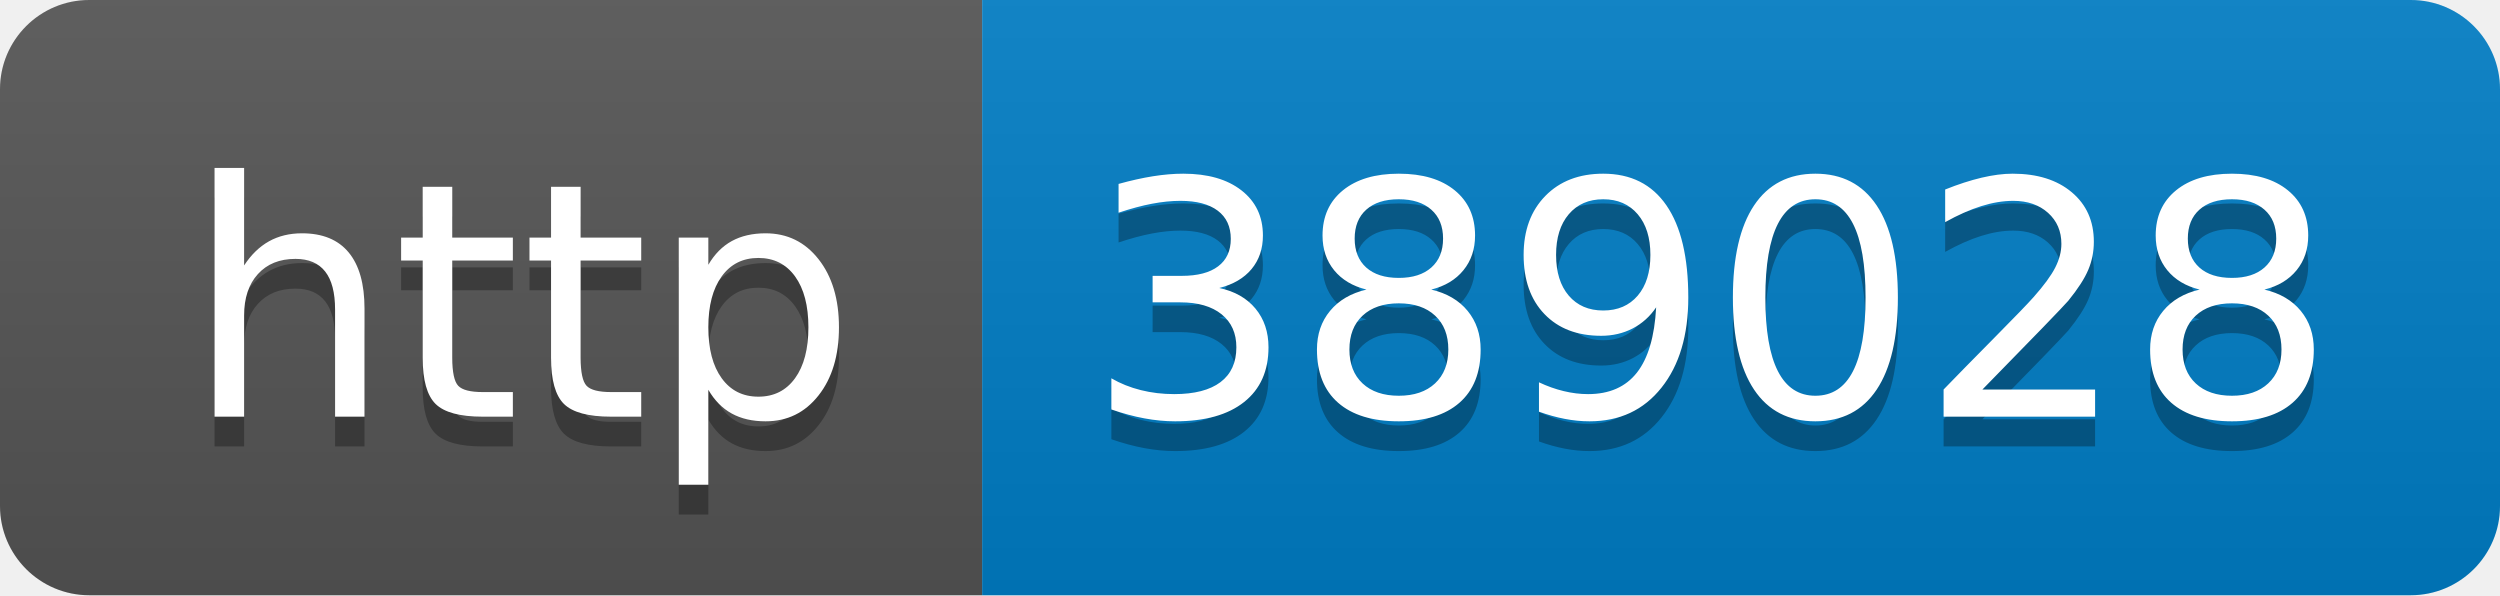
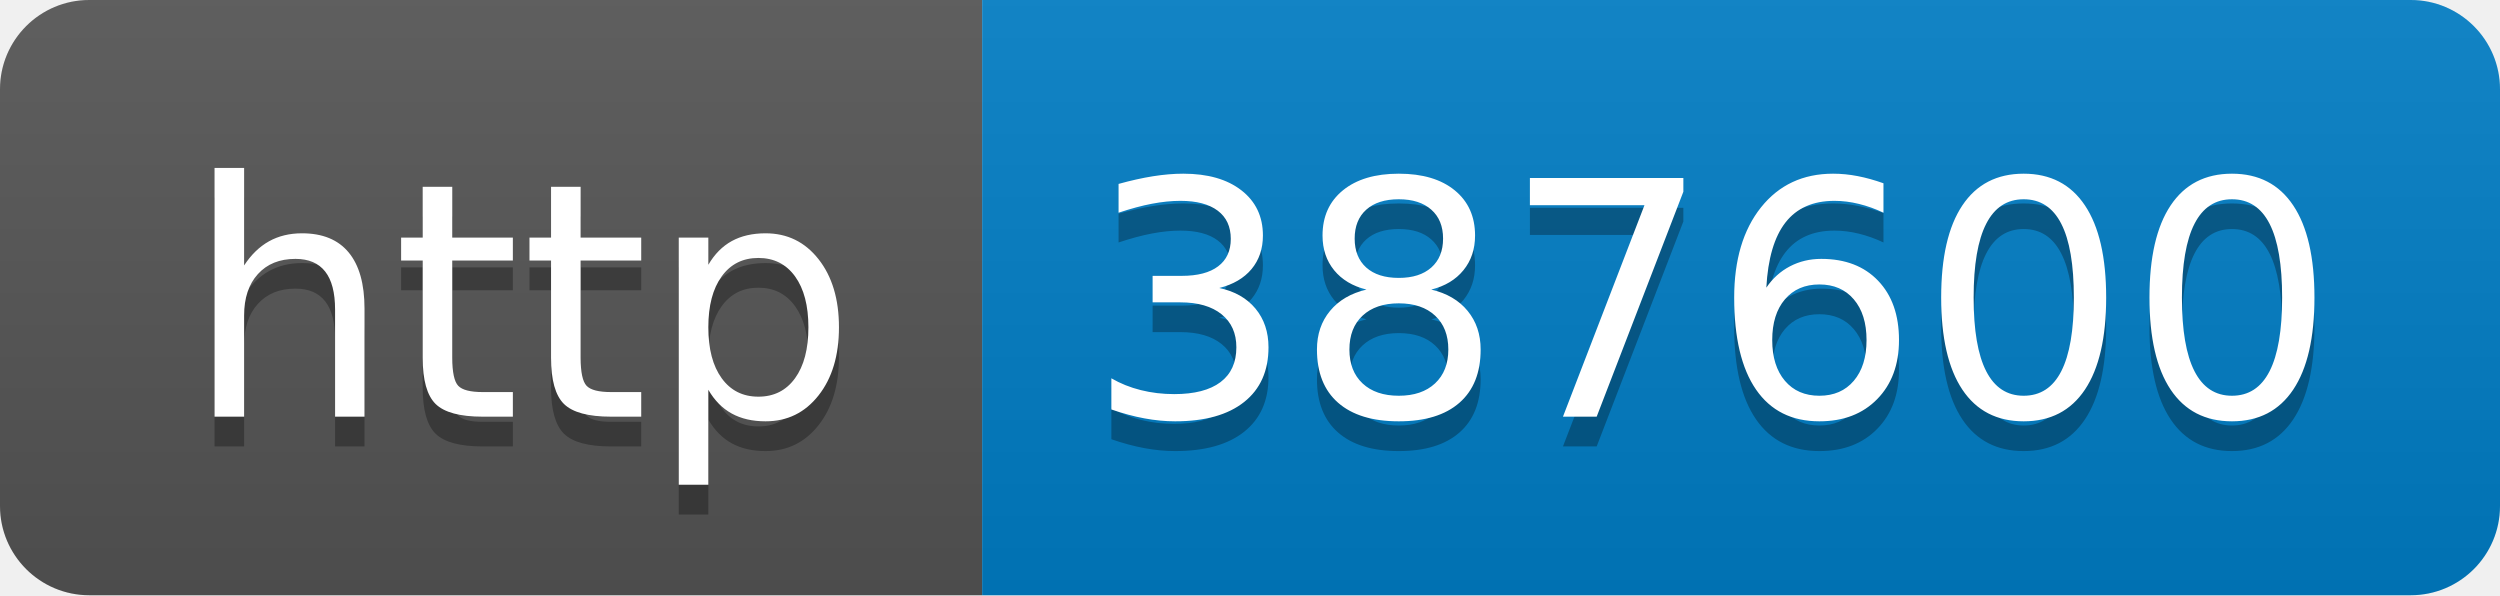
- <svg xmlns="http://www.w3.org/2000/svg" width="84" height="20" role="img" aria-label="http: 389028">
+ <svg xmlns="http://www.w3.org/2000/svg" width="84" height="20" role="img" aria-label="http: 387600">
  <linearGradient id="s" x2="0" y2="100%">
    <stop offset="0" stop-color="#bbb" stop-opacity=".1" />
    <stop offset="1" stop-opacity=".1" />
  </linearGradient>
  <clipPath id="r">
    <rect width="84" height="20" rx="3" fill="#fff" />
  </clipPath>
  <g clip-path="url(#r)">
    <rect width="33" height="20" fill="#555" />
    <rect x="33" width="51" height="20" fill="#007ec6" />
    <rect width="84" height="20" fill="url(#s)" />
  </g>
  <g fill="#fff" text-anchor="middle" font-family="Verdana,Geneva,DejaVu Sans,sans-serif" text-rendering="geometricPrecision" font-size="110">
    <text aria-hidden="true" x="175" y="150" fill="#010101" fill-opacity=".3" transform="scale(.1)" textLength="230">http</text>
    <text x="175" y="140" transform="scale(.1)" fill="#fff" textLength="230">http</text>
-     <text aria-hidden="true" x="575" y="150" fill="#010101" fill-opacity=".3" transform="scale(.1)" textLength="410">389028</text>
-     <text x="575" y="140" transform="scale(.1)" fill="#fff" textLength="410">389028</text>
+     <text aria-hidden="true" x="575" y="150" fill="#010101" fill-opacity=".3" transform="scale(.1)" textLength="410">387600</text>
+     <text x="575" y="140" transform="scale(.1)" fill="#fff" textLength="410">387600</text>
  </g>
</svg>
